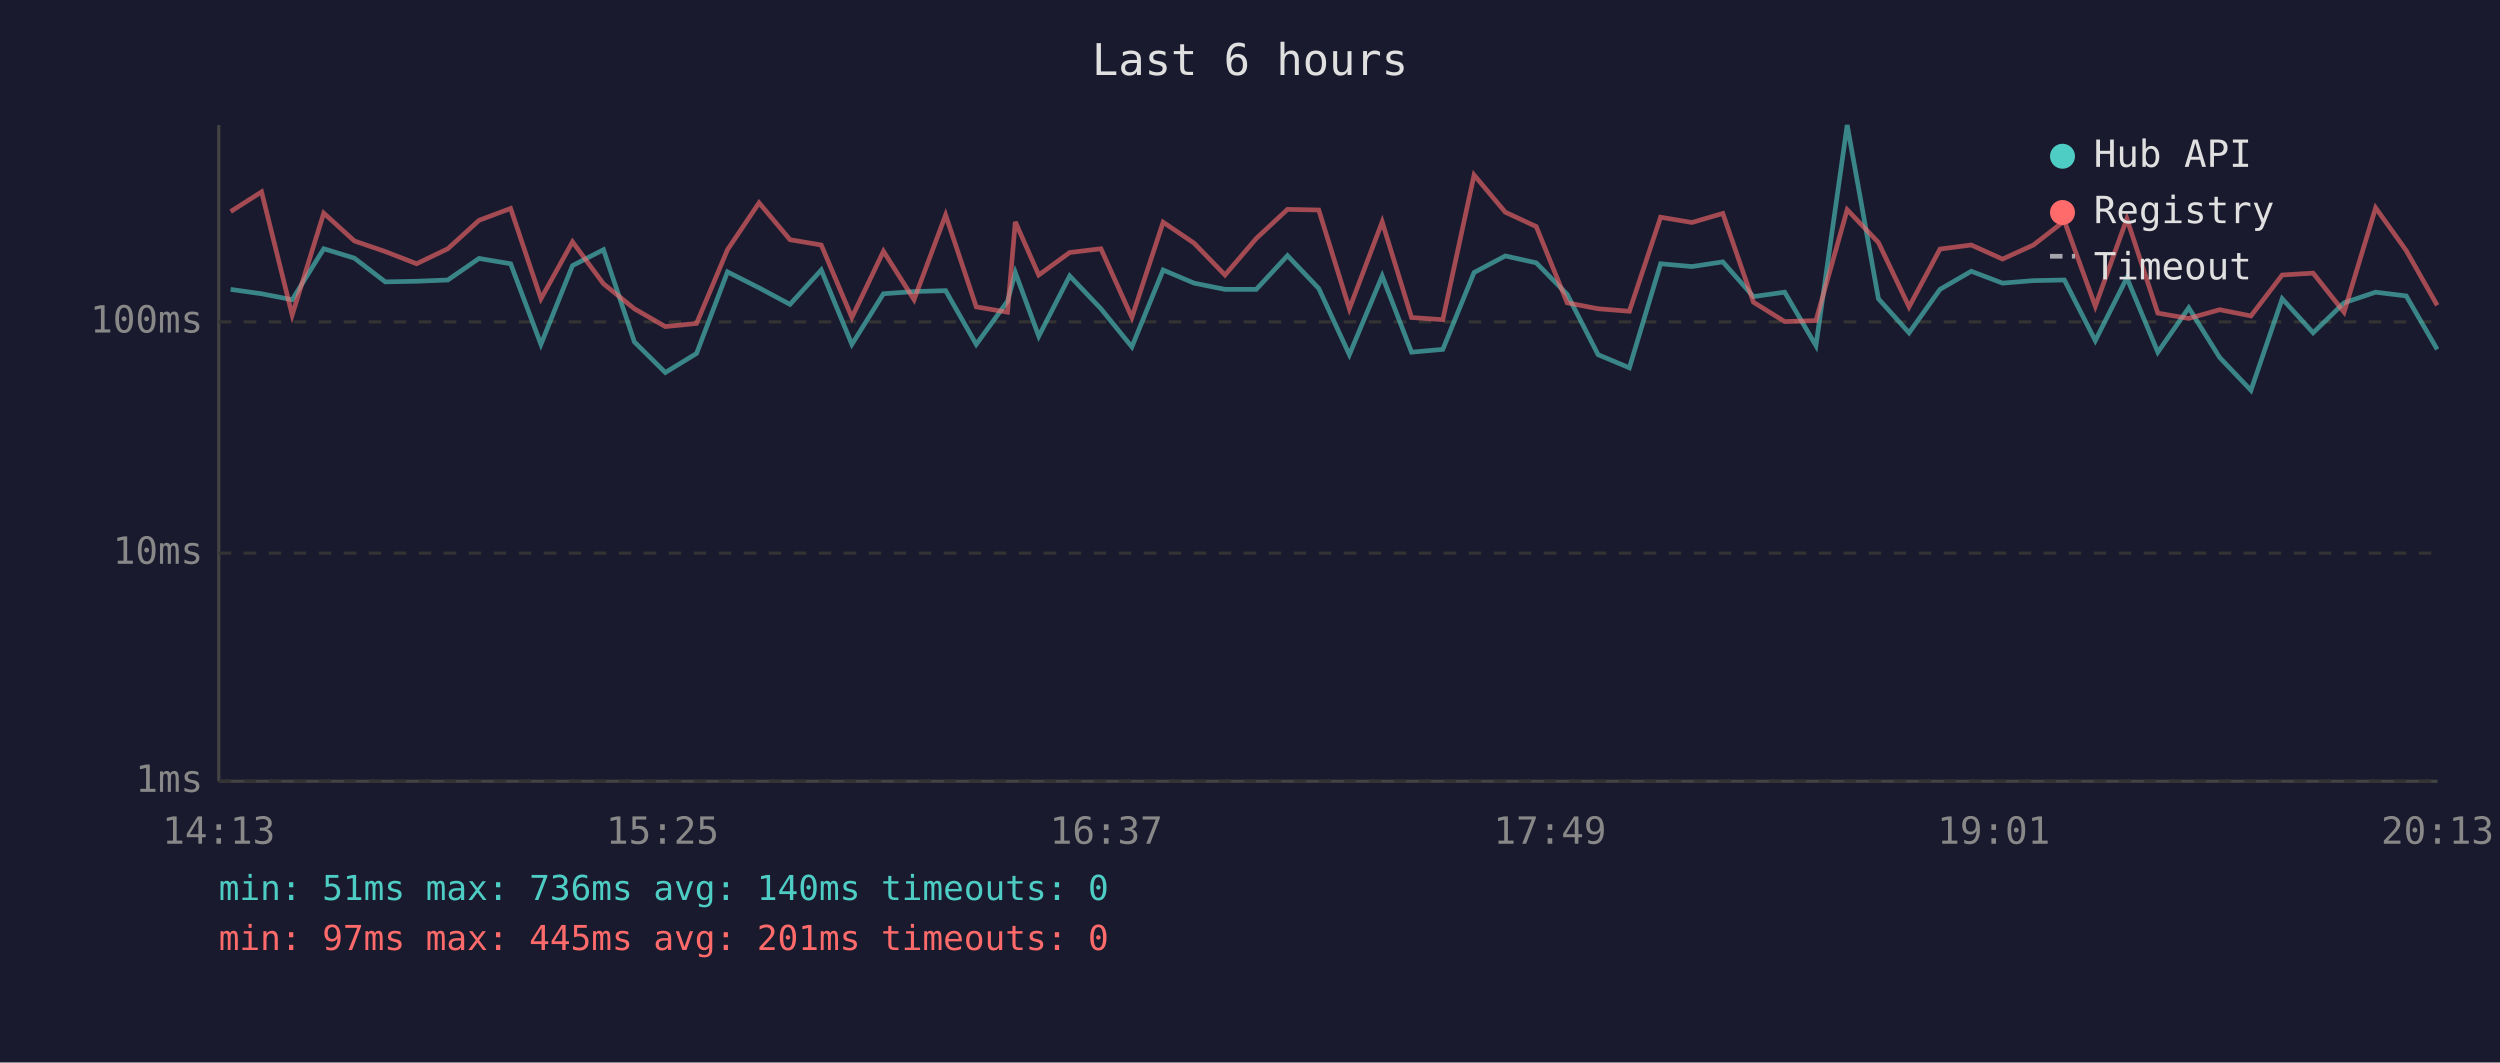
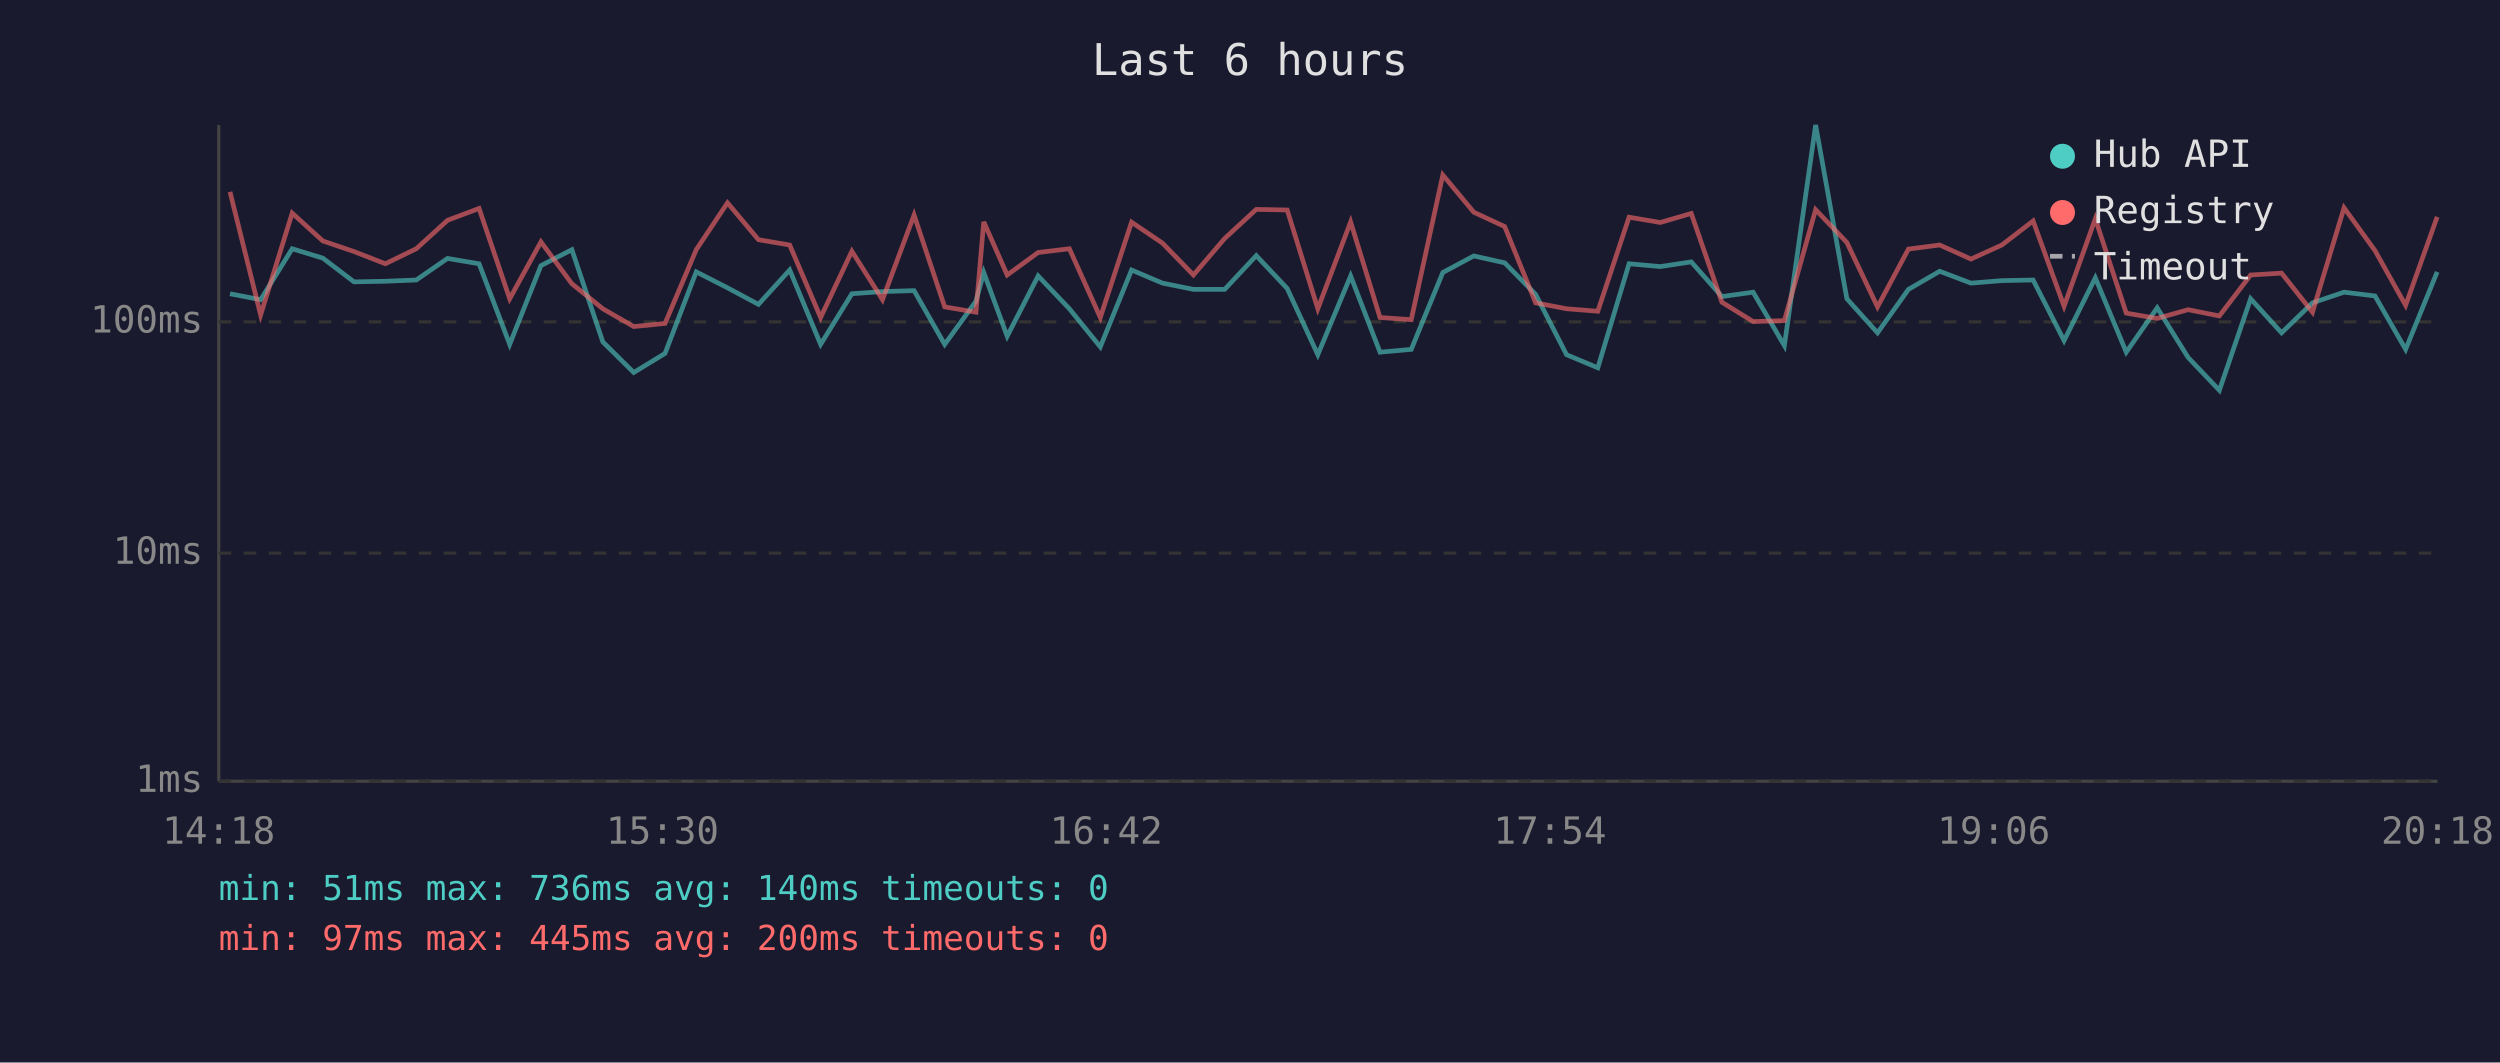
<svg xmlns="http://www.w3.org/2000/svg" viewBox="0 0 800 340" font-family="monospace" font-size="12">
  <rect width="800" height="340" fill="#1a1a2e" />
  <text x="400" y="24" fill="#e0e0e0" font-size="14" text-anchor="middle">Last 6 hours</text>
  <line x1="70" y1="40" x2="70" y2="250" stroke="#444" stroke-width="1" />
  <line x1="70" y1="250" x2="780" y2="250" stroke="#444" stroke-width="1" />
  <line x1="70" y1="250" x2="780" y2="250" stroke="#333" stroke-width="1" stroke-dasharray="4" />
  <text x="65" y="250" fill="#888" text-anchor="end" dominant-baseline="middle">1ms</text>
  <line x1="70" y1="177" x2="780" y2="177" stroke="#333" stroke-width="1" stroke-dasharray="4" />
  <text x="65" y="177" fill="#888" text-anchor="end" dominant-baseline="middle">10ms</text>
  <line x1="70" y1="103" x2="780" y2="103" stroke="#333" stroke-width="1" stroke-dasharray="4" />
  <text x="65" y="103" fill="#888" text-anchor="end" dominant-baseline="middle">100ms</text>
-   <text x="70" y="270" fill="#888" text-anchor="middle">14:13</text>
-   <text x="212" y="270" fill="#888" text-anchor="middle">15:25</text>
-   <text x="354" y="270" fill="#888" text-anchor="middle">16:37</text>
-   <text x="496" y="270" fill="#888" text-anchor="middle">17:49</text>
-   <text x="638" y="270" fill="#888" text-anchor="middle">19:01</text>
-   <text x="780" y="270" fill="#888" text-anchor="middle">20:13</text>
-   <polyline points="73.8,92.6 83.7,94.0 93.5,95.9 103.6,79.6 113.4,82.6 123.3,90.2 133.3,90.0 143.3,89.6 153.3,82.7 163.4,84.4 173.1,110.2 183.2,85.0 193.1,79.9 203.0,109.4 212.9,119.2 222.9,113.1 232.8,87.0 242.9,92.1 252.8,97.4 262.8,86.4 272.6,110.2 282.7,94.0 292.5,93.3 302.6,93.0 312.4,110.2 322.4,96.4 324.9,87.2 332.4,107.6 342.3,88.3 352.3,98.8 362.2,111.0 372.2,86.4 382.1,90.6 392.0,92.6 402.0,92.6 412.0,81.8 422.0,92.3 431.8,113.5 442.3,88.3 451.7,112.7 461.7,111.8 471.7,87.2 481.7,81.9 491.6,84.1 501.5,94.2 511.4,113.5 521.4,117.7 531.4,84.4 541.4,85.3 551.3,83.8 561.1,94.9 571.1,93.5 581.1,110.6 591.1,40.0 601.1,95.6 610.9,106.5 620.8,92.6 630.8,86.8 640.8,90.6 650.7,89.8 660.6,89.6 670.5,109.0 680.6,88.9 690.5,112.7 700.4,98.5 710.3,114.4 720.3,124.9 730.3,95.6 740.2,106.5 750.1,96.9 760.2,93.5 770.0,94.7 779.9,111.8" fill="none" stroke="#4ecdc4" stroke-width="1.5" opacity="0.6" />
-   <polyline points="73.8,67.7 83.7,61.4 93.5,100.8 103.6,68.2 113.4,77.1 123.3,80.5 133.3,84.4 143.3,79.6 153.3,70.5 163.4,66.7 173.1,95.6 183.2,77.4 193.1,90.8 203.0,98.8 212.9,104.5 222.9,103.5 232.8,79.9 242.9,64.9 252.8,76.7 262.8,78.4 272.6,101.6 282.7,80.4 292.5,95.9 302.6,68.8 312.4,98.2 322.4,99.9 324.9,71.0 332.4,88.0 342.3,80.8 352.3,79.6 362.2,101.6 372.2,71.1 382.1,77.8 392.0,88.0 402.0,76.3 412.0,67.0 422.0,67.2 431.8,98.8 442.3,71.0 451.7,101.6 461.7,102.3 471.7,56.0 481.7,67.9 491.6,72.5 501.5,96.9 511.4,98.8 521.4,99.6 531.4,69.5 541.4,71.2 551.3,68.3 561.1,96.7 571.1,102.9 581.1,102.6 591.1,67.1 601.1,77.6 610.9,98.2 620.8,79.7 630.8,78.4 640.8,82.9 650.7,78.4 660.6,70.7 670.5,98.0 680.6,70.0 690.5,100.2 700.4,101.9 710.3,99.1 720.3,101.1 730.3,88.0 740.2,87.4 750.1,99.9 760.2,66.5 770.0,80.2 779.9,97.7" fill="none" stroke="#ff6b6b" stroke-width="1.5" opacity="0.6" />
+   <text x="70" y="270" fill="#888" text-anchor="middle">14:18</text>
+   <text x="212" y="270" fill="#888" text-anchor="middle">15:30</text>
+   <text x="354" y="270" fill="#888" text-anchor="middle">16:42</text>
+   <text x="496" y="270" fill="#888" text-anchor="middle">17:54</text>
+   <text x="638" y="270" fill="#888" text-anchor="middle">19:06</text>
+   <text x="780" y="270" fill="#888" text-anchor="middle">20:18</text>
+   <polyline points="73.6,94.0 83.4,95.9 93.5,79.6 103.3,82.6 113.3,90.2 123.3,90.0 133.2,89.6 143.2,82.7 153.3,84.4 163.1,110.2 173.1,85.0 183.0,79.9 192.9,109.4 202.8,119.2 212.8,113.1 222.8,87.0 232.8,92.1 242.7,97.4 252.7,86.4 262.6,110.2 272.6,94.0 282.4,93.3 292.5,93.0 302.3,110.2 312.3,96.4 314.8,87.2 322.3,107.6 332.2,88.3 342.2,98.8 352.1,111.0 362.1,86.4 372.0,90.6 381.9,92.6 391.9,92.6 402.0,81.8 411.9,92.3 421.7,113.5 432.2,88.3 441.6,112.7 451.6,111.8 461.7,87.2 471.6,81.9 481.5,84.1 491.4,94.2 501.3,113.5 511.3,117.7 521.3,84.4 531.3,85.3 541.2,83.8 551.0,94.9 561.0,93.5 571.0,110.6 581.0,40.0 591.0,95.6 600.8,106.5 610.7,92.6 620.7,86.8 630.7,90.6 640.6,89.8 650.6,89.6 660.5,109.0 670.5,88.9 680.4,112.7 690.3,98.5 700.2,114.4 710.2,124.9 720.2,95.6 730.1,106.5 740.0,96.9 750.1,93.5 760.0,94.7 769.8,111.8 779.9,87.0" fill="none" stroke="#4ecdc4" stroke-width="1.5" opacity="0.6" />
+   <polyline points="73.6,61.4 83.4,100.8 93.5,68.2 103.3,77.1 113.3,80.5 123.3,84.4 133.2,79.6 143.2,70.5 153.3,66.7 163.1,95.6 173.1,77.4 183.0,90.8 192.9,98.8 202.8,104.5 212.8,103.5 222.8,79.9 232.8,64.9 242.7,76.7 252.7,78.4 262.6,101.6 272.6,80.4 282.4,95.9 292.5,68.8 302.3,98.2 312.3,99.9 314.8,71.0 322.3,88.0 332.2,80.8 342.2,79.6 352.1,101.6 362.1,71.1 372.0,77.8 381.9,88.0 391.9,76.3 402.0,67.0 411.9,67.2 421.7,98.8 432.2,71.0 441.6,101.6 451.6,102.3 461.7,56.0 471.6,67.9 481.5,72.5 491.4,96.9 501.3,98.8 511.3,99.6 521.3,69.5 531.3,71.2 541.2,68.3 551.0,96.7 561.0,102.9 571.0,102.6 581.0,67.1 591.0,77.6 600.8,98.2 610.7,79.7 620.7,78.4 630.7,82.9 640.6,78.4 650.6,70.7 660.5,98.0 670.5,70.0 680.4,100.2 690.3,101.9 700.2,99.1 710.2,101.1 720.2,88.0 730.1,87.4 740.0,99.9 750.1,66.5 760.0,80.2 769.8,97.7 779.9,69.4" fill="none" stroke="#ff6b6b" stroke-width="1.5" opacity="0.6" />
  <circle cx="660" cy="50" r="4" fill="#4ecdc4" />
  <text x="670" y="50" fill="#e0e0e0" dominant-baseline="middle">Hub API</text>
  <circle cx="660" cy="68" r="4" fill="#ff6b6b" />
  <text x="670" y="68" fill="#e0e0e0" dominant-baseline="middle">Registry</text>
  <line x1="656" y1="82" x2="664" y2="82" stroke="#e0e0e0" stroke-width="1.5" stroke-dasharray="4,3" opacity="0.7" />
  <text x="670" y="86" fill="#e0e0e0" dominant-baseline="middle">Timeout</text>
  <text x="70" y="288" fill="#4ecdc4" font-size="11">min: 51ms  max: 736ms  avg: 140ms  timeouts: 0</text>
-   <text x="70" y="304" fill="#ff6b6b" font-size="11">min: 97ms  max: 445ms  avg: 201ms  timeouts: 0</text>
+   <text x="70" y="304" fill="#ff6b6b" font-size="11">min: 97ms  max: 445ms  avg: 200ms  timeouts: 0</text>
</svg>
